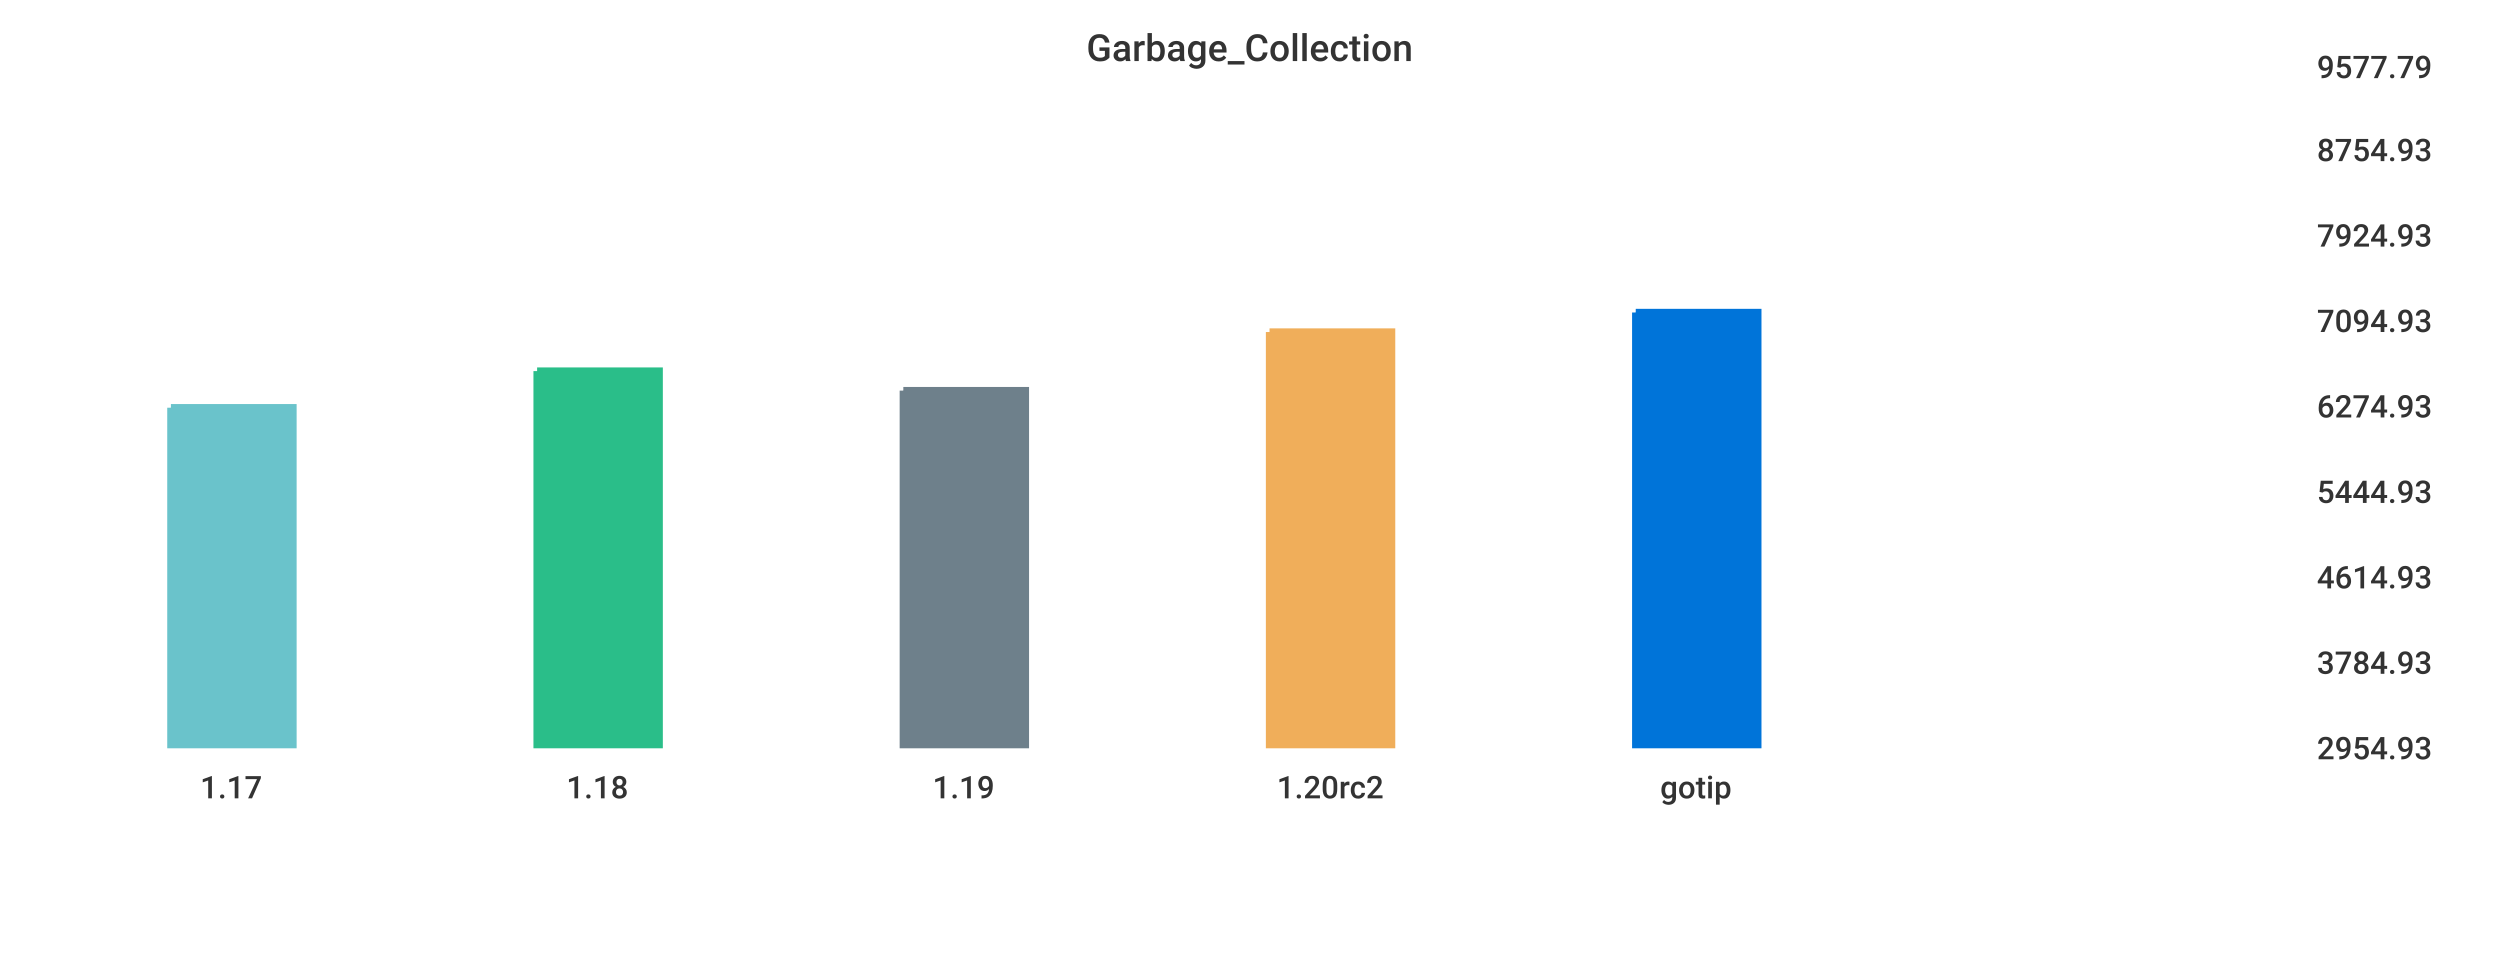
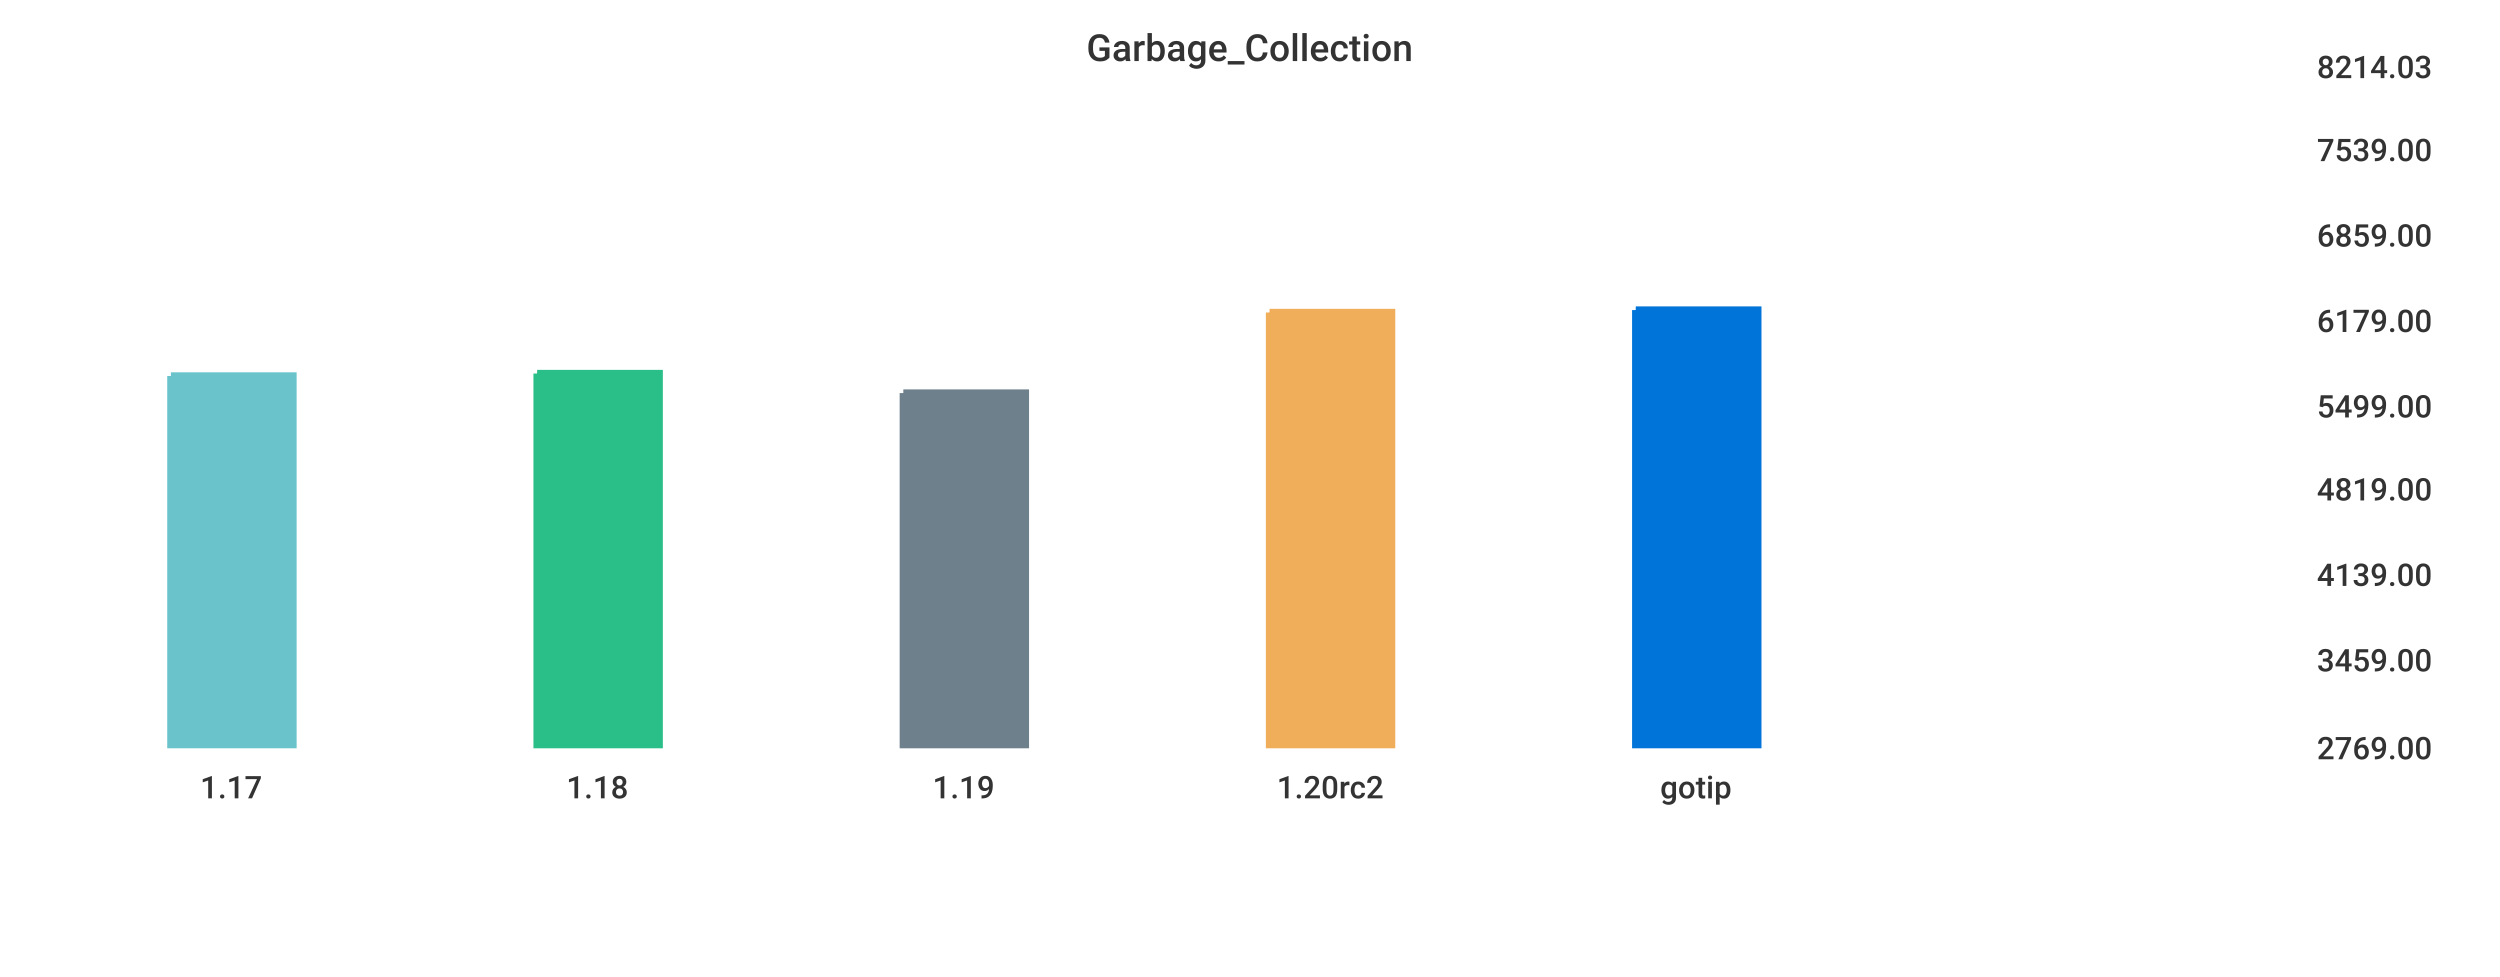
<svg xmlns="http://www.w3.org/2000/svg" width="1024" height="400">\n<path d="M 0 0 L 1024 0 L 1024 400 L 0 400 L 0 0" style="stroke-width:0;stroke:rgba(255,255,255,1.0);fill:rgba(255,255,255,1.0)" />
  <path d="M 20 26 L 934 26 L 934 305 L 20 305 L 20 26" style="stroke-width:0;stroke:rgba(255,255,255,1.0);fill:rgba(255,255,255,1.0)" />
-   <path d="M 70 167 L 120 167 L 120 305 L 70 305 L 70 167" style="stroke-width:3;stroke:rgba(106,195,203,1.0);fill:rgba(106,195,203,1.0)" />
-   <path d="M 220 152 L 270 152 L 270 305 L 220 305 L 220 152" style="stroke-width:3;stroke:rgba(42,190,137,1.0);fill:rgba(42,190,137,1.0)" />
-   <path d="M 370 160 L 420 160 L 420 305 L 370 305 L 370 160" style="stroke-width:3;stroke:rgba(110,128,139,1.0);fill:rgba(110,128,139,1.0)" />
-   <path d="M 520 136 L 570 136 L 570 305 L 520 305 L 520 136" style="stroke-width:3;stroke:rgba(240,174,90,1.0);fill:rgba(240,174,90,1.0)" />
-   <path d="M 670 128 L 720 128 L 720 305 L 670 305 L 670 128" style="stroke-width:3;stroke:rgba(0,116,217,1.0);fill:rgba(0,116,217,1.0)" />
+   <path d="M 70 154 L 120 154 L 120 305 L 70 305 L 70 154" style="stroke-width:3;stroke:rgba(106,195,203,1.0);fill:rgba(106,195,203,1.0)" />
+   <path d="M 220 153 L 270 153 L 270 305 L 220 305 L 220 153" style="stroke-width:3;stroke:rgba(42,190,137,1.0);fill:rgba(42,190,137,1.0)" />
+   <path d="M 370 161 L 420 161 L 420 305 L 370 305 L 370 161" style="stroke-width:3;stroke:rgba(110,128,139,1.0);fill:rgba(110,128,139,1.0)" />
+   <path d="M 520 128 L 570 128 L 570 305 L 520 305 L 520 128" style="stroke-width:3;stroke:rgba(240,174,90,1.0);fill:rgba(240,174,90,1.0)" />
+   <path d="M 670 127 L 720 127 L 720 305 L 670 305 L 670 127" style="stroke-width:3;stroke:rgba(0,116,217,1.0);fill:rgba(0,116,217,1.0)" />
  <path d="M 20 305 L 934 305" style="stroke-width:0;stroke:rgba(51,51,51,1.0);fill:none" />
  <path d="M 20 305 L 20 310" style="stroke-width:0;stroke:rgba(51,51,51,1.0);fill:none" />
  <text x="82" y="327" style="stroke-width:0;stroke:none;fill:rgba(51,51,51,1.0);font-size:12.8px;font-family:'Roboto Medium',sans-serif">1.17</text>
  <path d="M 170 305 L 170 310" style="stroke-width:0;stroke:rgba(51,51,51,1.0);fill:none" />
  <text x="232" y="327" style="stroke-width:0;stroke:none;fill:rgba(51,51,51,1.0);font-size:12.8px;font-family:'Roboto Medium',sans-serif">1.18</text>
  <path d="M 320 305 L 320 310" style="stroke-width:0;stroke:rgba(51,51,51,1.0);fill:none" />
  <text x="382" y="327" style="stroke-width:0;stroke:none;fill:rgba(51,51,51,1.0);font-size:12.8px;font-family:'Roboto Medium',sans-serif">1.19</text>
  <path d="M 470 305 L 470 310" style="stroke-width:0;stroke:rgba(51,51,51,1.0);fill:none" />
  <text x="523" y="327" style="stroke-width:0;stroke:none;fill:rgba(51,51,51,1.0);font-size:12.8px;font-family:'Roboto Medium',sans-serif">1.20rc2</text>
  <path d="M 620 305 L 620 310" style="stroke-width:0;stroke:rgba(51,51,51,1.0);fill:none" />
  <text x="680" y="327" style="stroke-width:0;stroke:none;fill:rgba(51,51,51,1.0);font-size:12.8px;font-family:'Roboto Medium',sans-serif">gotip</text>
  <path d="M 934 26 L 934 305" style="stroke-width:0;stroke:rgba(51,51,51,1.0);fill:none" />
  <path d="M 934 305 L 939 305" style="stroke-width:0;stroke:rgba(51,51,51,1.0);fill:none" />
  <path d="M 934 305 L 939 305" style="stroke-width:0;stroke:rgba(51,51,51,1.0);fill:none" />
-   <text x="949" y="311" style="stroke-width:0;stroke:none;fill:rgba(51,51,51,1.0);font-size:12.8px;font-family:'Roboto Medium',sans-serif">2954.93</text>
-   <path d="M 934 270 L 939 270" style="stroke-width:0;stroke:rgba(51,51,51,1.0);fill:none" />
-   <text x="949" y="276" style="stroke-width:0;stroke:none;fill:rgba(51,51,51,1.0);font-size:12.8px;font-family:'Roboto Medium',sans-serif">3784.93</text>
-   <path d="M 934 235 L 939 235" style="stroke-width:0;stroke:rgba(51,51,51,1.0);fill:none" />
-   <text x="949" y="241" style="stroke-width:0;stroke:none;fill:rgba(51,51,51,1.0);font-size:12.8px;font-family:'Roboto Medium',sans-serif">4614.93</text>
-   <path d="M 934 200 L 939 200" style="stroke-width:0;stroke:rgba(51,51,51,1.0);fill:none" />
-   <text x="949" y="206" style="stroke-width:0;stroke:none;fill:rgba(51,51,51,1.0);font-size:12.8px;font-family:'Roboto Medium',sans-serif">5444.93</text>
+   <text x="949" y="311" style="stroke-width:0;stroke:none;fill:rgba(51,51,51,1.0);font-size:12.8px;font-family:'Roboto Medium',sans-serif">2769.00</text>
+   <path d="M 934 269 L 939 269" style="stroke-width:0;stroke:rgba(51,51,51,1.0);fill:none" />
+   <text x="949" y="275" style="stroke-width:0;stroke:none;fill:rgba(51,51,51,1.0);font-size:12.8px;font-family:'Roboto Medium',sans-serif">3459.00</text>
+   <path d="M 934 234 L 939 234" style="stroke-width:0;stroke:rgba(51,51,51,1.0);fill:none" />
+   <text x="949" y="240" style="stroke-width:0;stroke:none;fill:rgba(51,51,51,1.0);font-size:12.8px;font-family:'Roboto Medium',sans-serif">4139.00</text>
+   <path d="M 934 199 L 939 199" style="stroke-width:0;stroke:rgba(51,51,51,1.0);fill:none" />
+   <text x="949" y="205" style="stroke-width:0;stroke:none;fill:rgba(51,51,51,1.0);font-size:12.8px;font-family:'Roboto Medium',sans-serif">4819.00</text>
  <path d="M 934 165 L 939 165" style="stroke-width:0;stroke:rgba(51,51,51,1.0);fill:none" />
-   <text x="949" y="171" style="stroke-width:0;stroke:none;fill:rgba(51,51,51,1.0);font-size:12.8px;font-family:'Roboto Medium',sans-serif">6274.93</text>
+   <text x="949" y="171" style="stroke-width:0;stroke:none;fill:rgba(51,51,51,1.0);font-size:12.8px;font-family:'Roboto Medium',sans-serif">5499.00</text>
  <path d="M 934 130 L 939 130" style="stroke-width:0;stroke:rgba(51,51,51,1.0);fill:none" />
-   <text x="949" y="136" style="stroke-width:0;stroke:none;fill:rgba(51,51,51,1.0);font-size:12.8px;font-family:'Roboto Medium',sans-serif">7094.93</text>
+   <text x="949" y="136" style="stroke-width:0;stroke:none;fill:rgba(51,51,51,1.0);font-size:12.8px;font-family:'Roboto Medium',sans-serif">6179.00</text>
  <path d="M 934 95 L 939 95" style="stroke-width:0;stroke:rgba(51,51,51,1.0);fill:none" />
-   <text x="949" y="101" style="stroke-width:0;stroke:none;fill:rgba(51,51,51,1.0);font-size:12.8px;font-family:'Roboto Medium',sans-serif">7924.93</text>
+   <text x="949" y="101" style="stroke-width:0;stroke:none;fill:rgba(51,51,51,1.0);font-size:12.8px;font-family:'Roboto Medium',sans-serif">6859.00</text>
  <path d="M 934 60 L 939 60" style="stroke-width:0;stroke:rgba(51,51,51,1.0);fill:none" />
-   <text x="949" y="66" style="stroke-width:0;stroke:none;fill:rgba(51,51,51,1.0);font-size:12.8px;font-family:'Roboto Medium',sans-serif">8754.93</text>
+   <text x="949" y="66" style="stroke-width:0;stroke:none;fill:rgba(51,51,51,1.0);font-size:12.8px;font-family:'Roboto Medium',sans-serif">7539.00</text>
  <path d="M 934 26 L 939 26" style="stroke-width:0;stroke:rgba(51,51,51,1.0);fill:none" />
-   <text x="949" y="32" style="stroke-width:0;stroke:none;fill:rgba(51,51,51,1.0);font-size:12.8px;font-family:'Roboto Medium',sans-serif">9577.79</text>
+   <text x="949" y="32" style="stroke-width:0;stroke:none;fill:rgba(51,51,51,1.0);font-size:12.8px;font-family:'Roboto Medium',sans-serif">8214.03</text>
  <text x="445" y="25" style="stroke-width:0;stroke:none;fill:rgba(51,51,51,1.0);font-size:15.3px;font-family:'Roboto Medium',sans-serif">Garbage_Collection</text>
</svg>
